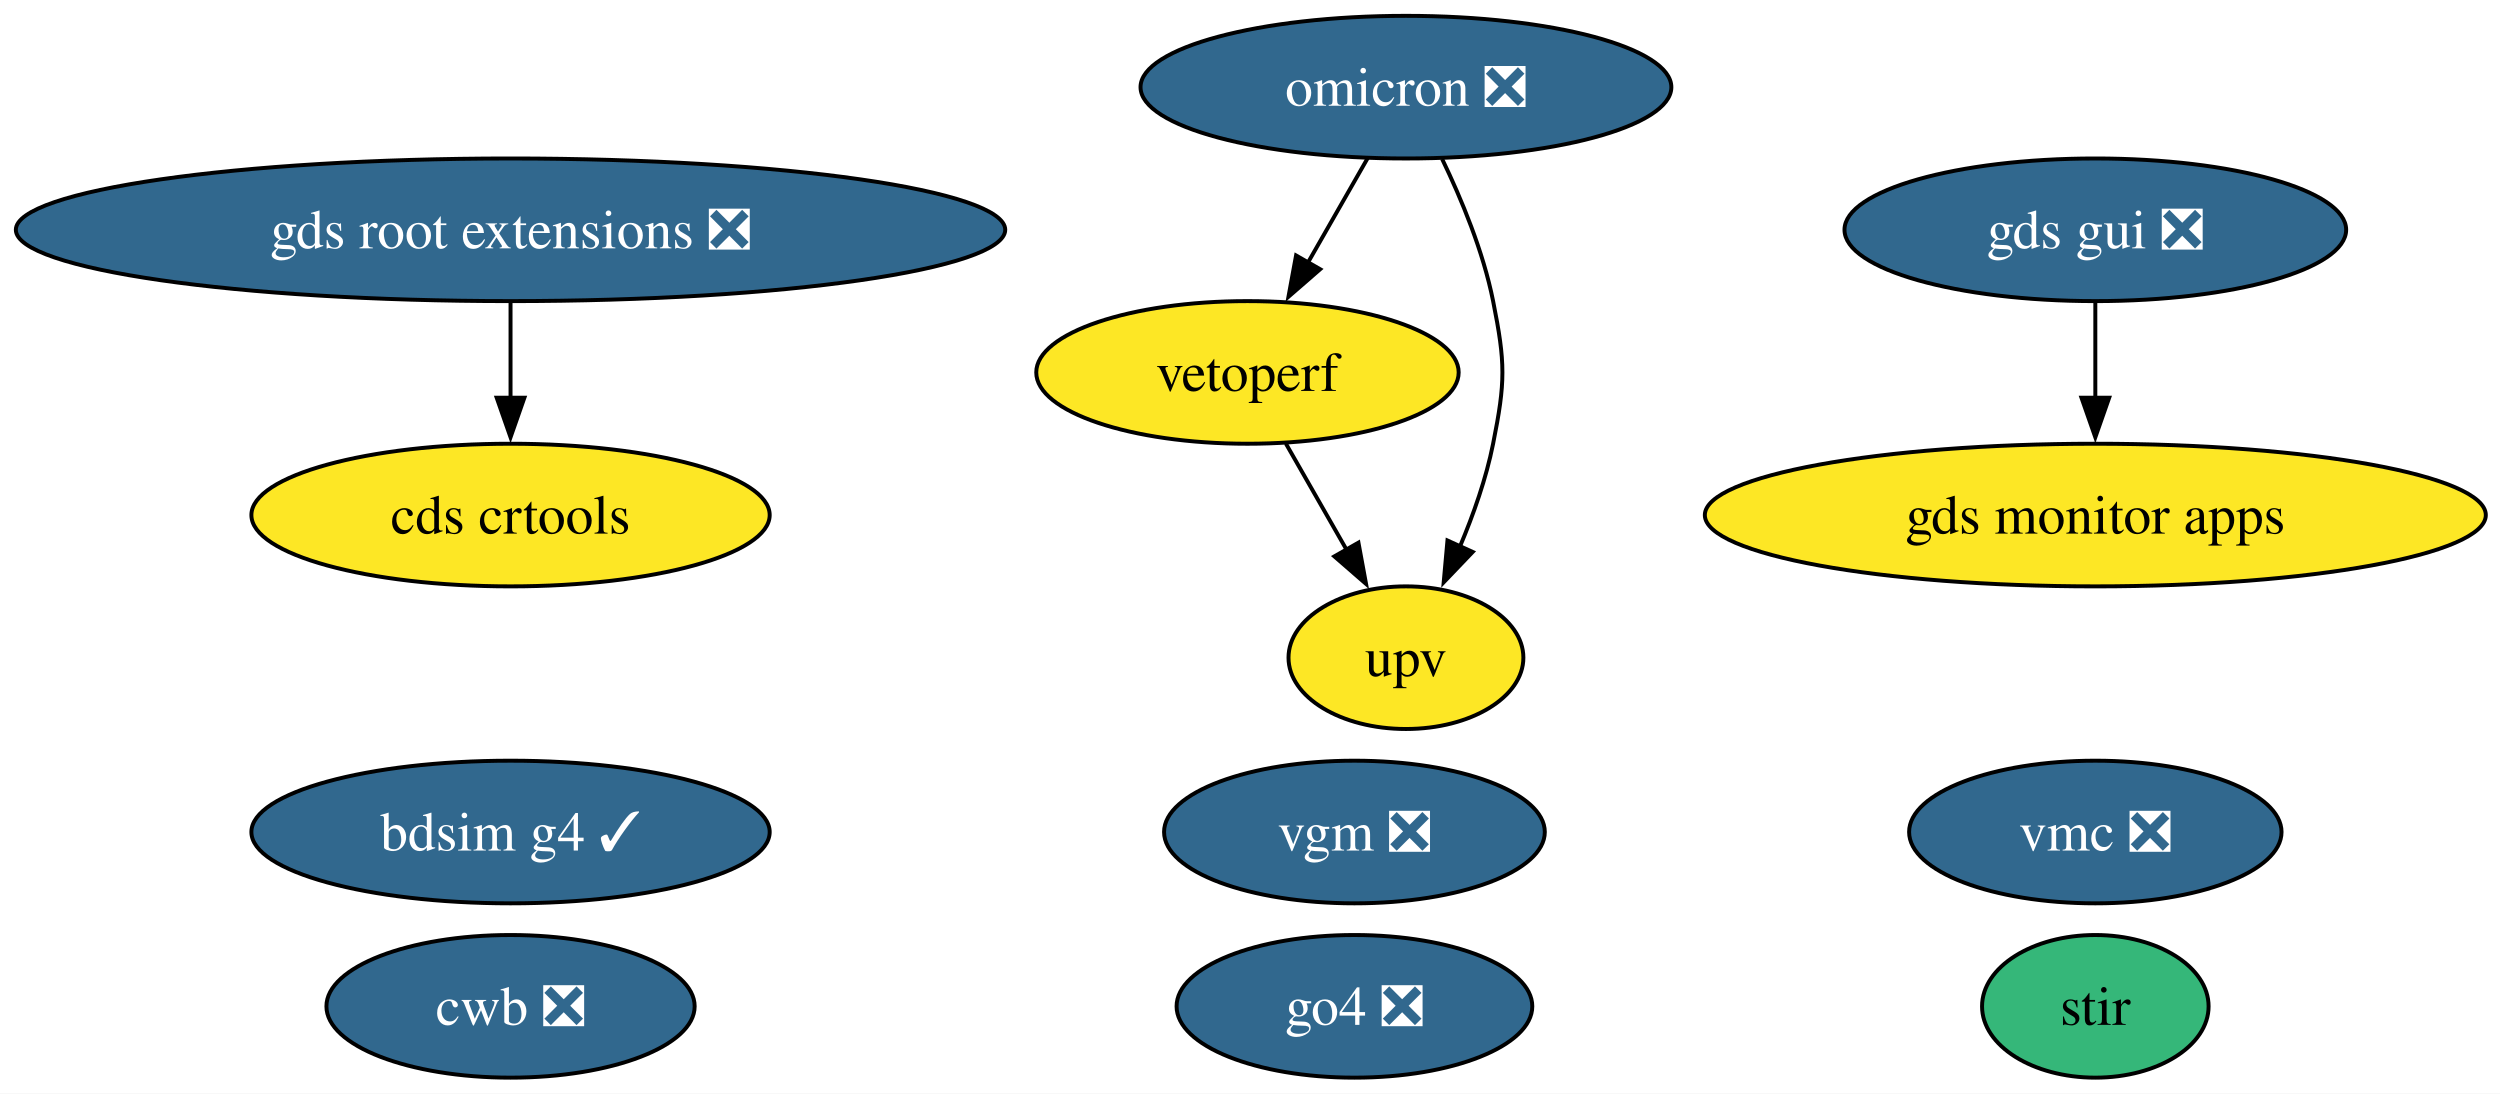
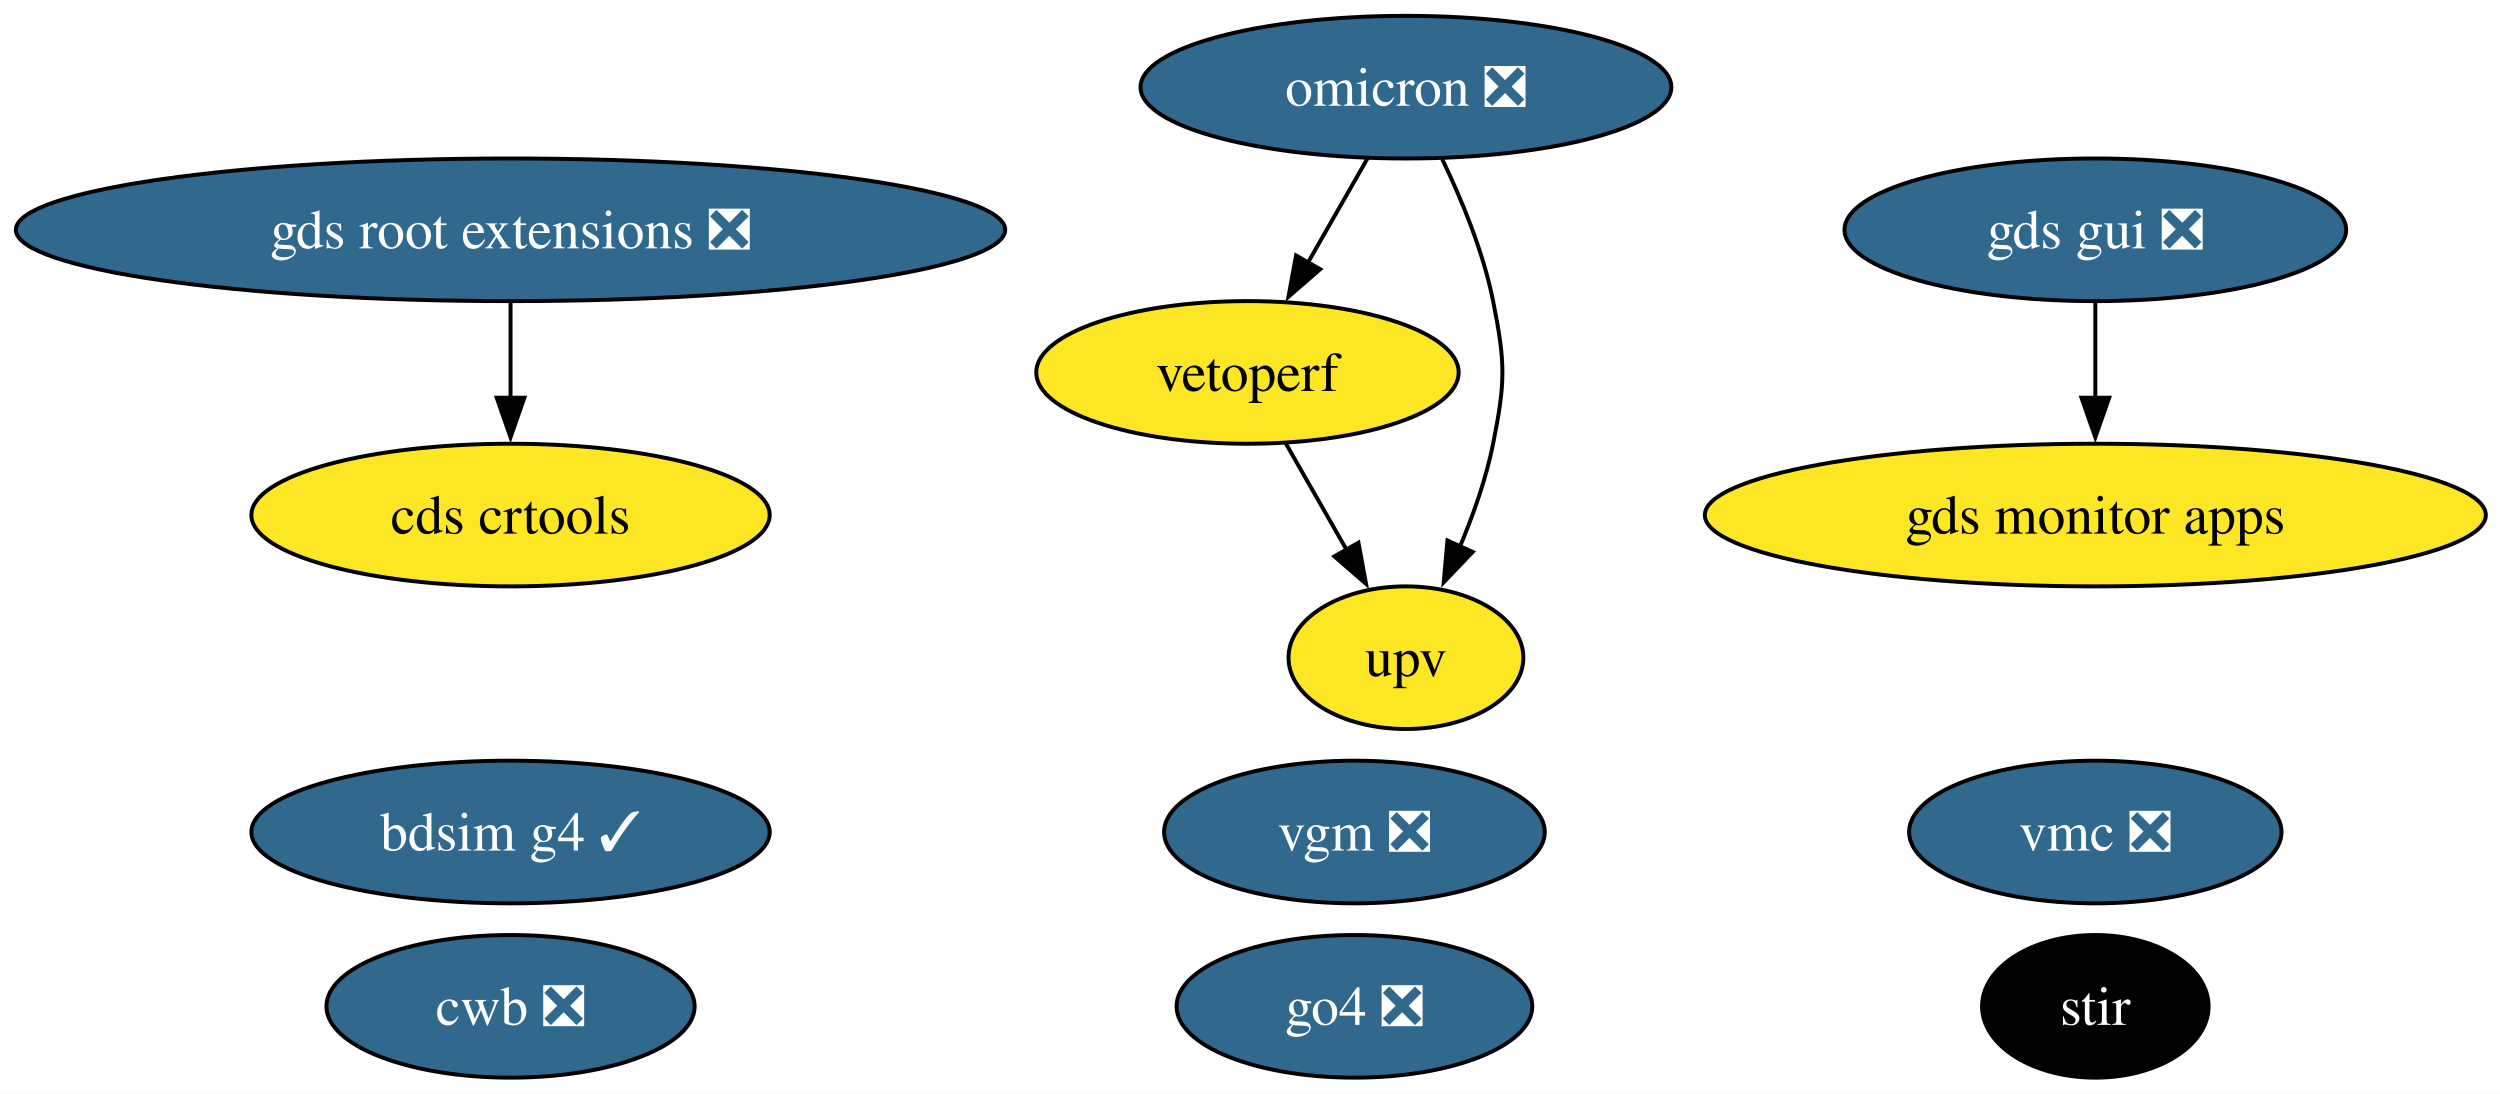
<svg xmlns="http://www.w3.org/2000/svg" xmlns:xlink="http://www.w3.org/1999/xlink" width="631pt" height="276pt" viewBox="0.00 0.00 631.00 276.00">
  <g id="graph0" class="graph" transform="scale(1 1) rotate(0) translate(4 272)">
    <polygon fill="white" stroke="none" points="-4,4 -4,-272 627.42,-272 627.42,4 -4,4" />
    <g id="node1" class="node">
      <g id="a_node1">
        <a xlink:href="https://github.com/conda-forge/stir-feedstock" xlink:title="stir">
-           <ellipse fill="#35b779" stroke="black" cx="524.86" cy="-18" rx="28.59" ry="18" />
-           <text xml:space="preserve" text-anchor="middle" x="524.86" y="-13.32" font-family="Times,serif" font-size="14.00">stir</text>
+           <ellipse fill="#000000" stroke="black" cx="524.86" cy="-18" rx="28.59" ry="18" />
+           <text xml:space="preserve" text-anchor="middle" x="524.86" y="-13.32" font-family="Times,serif" font-size="14.00" fill="white">stir</text>
        </a>
      </g>
    </g>
    <g id="node2" class="node">
      <g id="a_node2">
        <a xlink:href="https://github.com/conda-forge/omicron-feedstock/pull/52" xlink:title="omicron ❎">
          <ellipse fill="#31688e" stroke="black" cx="350.86" cy="-250" rx="66.99" ry="18" />
          <text xml:space="preserve" text-anchor="middle" x="350.86" y="-245.32" font-family="Times,serif" font-size="14.00" fill="white">omicron ❎</text>
        </a>
      </g>
    </g>
    <g id="node6" class="node">
      <g id="a_node6">
        <a xlink:href="https://github.com/conda-forge/vetoperf-feedstock" xlink:title="vetoperf">
          <ellipse fill="#fde725" stroke="black" cx="310.86" cy="-178" rx="53.31" ry="18" />
          <text xml:space="preserve" text-anchor="middle" x="310.86" y="-173.32" font-family="Times,serif" font-size="14.00">vetoperf</text>
        </a>
      </g>
    </g>
    <g id="edge2" class="edge">
      <path fill="none" stroke="black" d="M341.18,-232.05C336.66,-224.14 331.17,-214.54 326.11,-205.69" />
      <polygon fill="black" stroke="black" points="329.21,-204.05 321.21,-197.1 323.13,-207.52 329.21,-204.05" />
    </g>
    <g id="node7" class="node">
      <g id="a_node7">
        <a xlink:href="https://github.com/conda-forge/upv-feedstock" xlink:title="upv">
          <ellipse fill="#fde725" stroke="black" cx="350.86" cy="-106" rx="29.64" ry="18" />
          <text xml:space="preserve" text-anchor="middle" x="350.86" y="-101.33" font-family="Times,serif" font-size="14.00">upv</text>
        </a>
      </g>
    </g>
    <g id="edge1" class="edge">
      <path fill="none" stroke="black" d="M359.99,-231.88C364.87,-221.76 370.37,-208.51 372.86,-196 375.99,-180.31 375.99,-175.69 372.86,-160 371.12,-151.27 367.92,-142.17 364.48,-134.03" />
      <polygon fill="black" stroke="black" points="367.71,-132.69 360.39,-125.03 361.34,-135.58 367.71,-132.69" />
    </g>
    <g id="node3" class="node">
      <g id="a_node3">
        <a xlink:href="https://github.com/conda-forge/gds-root-extensions-feedstock/pull/41" xlink:title="gds root extensions ❎">
          <ellipse fill="#31688e" stroke="black" cx="124.86" cy="-214" rx="124.86" ry="18" />
          <text xml:space="preserve" text-anchor="middle" x="124.86" y="-209.32" font-family="Times,serif" font-size="14.00" fill="white">gds root extensions ❎</text>
        </a>
      </g>
    </g>
    <g id="node5" class="node">
      <g id="a_node5">
        <a xlink:href="https://github.com/conda-forge/cds-crtools-feedstock" xlink:title="cds crtools">
          <ellipse fill="#fde725" stroke="black" cx="124.86" cy="-142" rx="65.41" ry="18" />
          <text xml:space="preserve" text-anchor="middle" x="124.86" y="-137.32" font-family="Times,serif" font-size="14.00">cds crtools</text>
        </a>
      </g>
    </g>
    <g id="edge3" class="edge">
      <path fill="none" stroke="black" d="M124.86,-195.7C124.86,-188.41 124.86,-179.73 124.86,-171.54" />
      <polygon fill="black" stroke="black" points="128.36,-171.62 124.86,-161.62 121.36,-171.62 128.36,-171.62" />
    </g>
    <g id="node4" class="node">
      <g id="a_node4">
        <a xlink:href="https://github.com/conda-forge/gds-gui-feedstock/pull/32" xlink:title="gds gui ❎">
          <ellipse fill="#31688e" stroke="black" cx="524.86" cy="-214" rx="63.31" ry="18" />
          <text xml:space="preserve" text-anchor="middle" x="524.86" y="-209.32" font-family="Times,serif" font-size="14.00" fill="white">gds gui ❎</text>
        </a>
      </g>
    </g>
    <g id="node9" class="node">
      <g id="a_node9">
        <a xlink:href="https://github.com/conda-forge/gds-monitor-apps-feedstock" xlink:title="gds monitor apps">
          <ellipse fill="#fde725" stroke="black" cx="524.86" cy="-142" rx="98.56" ry="18" />
          <text xml:space="preserve" text-anchor="middle" x="524.86" y="-137.32" font-family="Times,serif" font-size="14.00">gds monitor apps</text>
        </a>
      </g>
    </g>
    <g id="edge4" class="edge">
      <path fill="none" stroke="black" d="M524.86,-195.7C524.86,-188.41 524.86,-179.73 524.86,-171.54" />
      <polygon fill="black" stroke="black" points="528.36,-171.62 524.86,-161.62 521.36,-171.62 528.36,-171.62" />
    </g>
    <g id="edge5" class="edge">
      <path fill="none" stroke="black" d="M320.55,-160.05C325.13,-152.03 330.72,-142.26 335.84,-133.3" />
      <polygon fill="black" stroke="black" points="338.87,-135.04 340.79,-124.62 332.79,-131.57 338.87,-135.04" />
    </g>
    <g id="node8" class="node">
      <g id="a_node8">
        <a xlink:href="https://github.com/conda-forge/cwb-feedstock/pull/38" xlink:title="cwb ❎">
          <ellipse fill="#31688e" stroke="black" cx="124.86" cy="-18" rx="46.47" ry="18" />
          <text xml:space="preserve" text-anchor="middle" x="124.86" y="-13.32" font-family="Times,serif" font-size="14.00" fill="white">cwb ❎</text>
        </a>
      </g>
    </g>
    <g id="node10" class="node">
      <g id="a_node10">
        <a xlink:href="https://github.com/conda-forge/bdsim-g4-feedstock/pull/12" xlink:title="bdsim g4 ✓">
          <ellipse fill="#31688e" stroke="black" cx="124.86" cy="-62" rx="65.41" ry="18" />
          <text xml:space="preserve" text-anchor="middle" x="124.86" y="-57.33" font-family="Times,serif" font-size="14.00" fill="white">bdsim g4 ✓</text>
        </a>
      </g>
    </g>
    <g id="node11" class="node">
      <g id="a_node11">
        <a xlink:href="https://github.com/conda-forge/go4-feedstock/pull/5" xlink:title="go4 ❎">
          <ellipse fill="#31688e" stroke="black" cx="337.86" cy="-18" rx="44.89" ry="18" />
          <text xml:space="preserve" text-anchor="middle" x="337.86" y="-13.32" font-family="Times,serif" font-size="14.00" fill="white">go4 ❎</text>
        </a>
      </g>
    </g>
    <g id="node12" class="node">
      <g id="a_node12">
        <a xlink:href="https://github.com/conda-forge/vmc-feedstock/pull/1" xlink:title="vmc ❎">
          <ellipse fill="#31688e" stroke="black" cx="524.86" cy="-62" rx="47" ry="18" />
          <text xml:space="preserve" text-anchor="middle" x="524.86" y="-57.33" font-family="Times,serif" font-size="14.00" fill="white">vmc ❎</text>
        </a>
      </g>
    </g>
    <g id="node13" class="node">
      <g id="a_node13">
        <a xlink:href="https://github.com/conda-forge/vgm-feedstock/pull/1" xlink:title="vgm ❎">
          <ellipse fill="#31688e" stroke="black" cx="337.86" cy="-62" rx="48.05" ry="18" />
          <text xml:space="preserve" text-anchor="middle" x="337.86" y="-57.33" font-family="Times,serif" font-size="14.00" fill="white">vgm ❎</text>
        </a>
      </g>
    </g>
  </g>
</svg>
